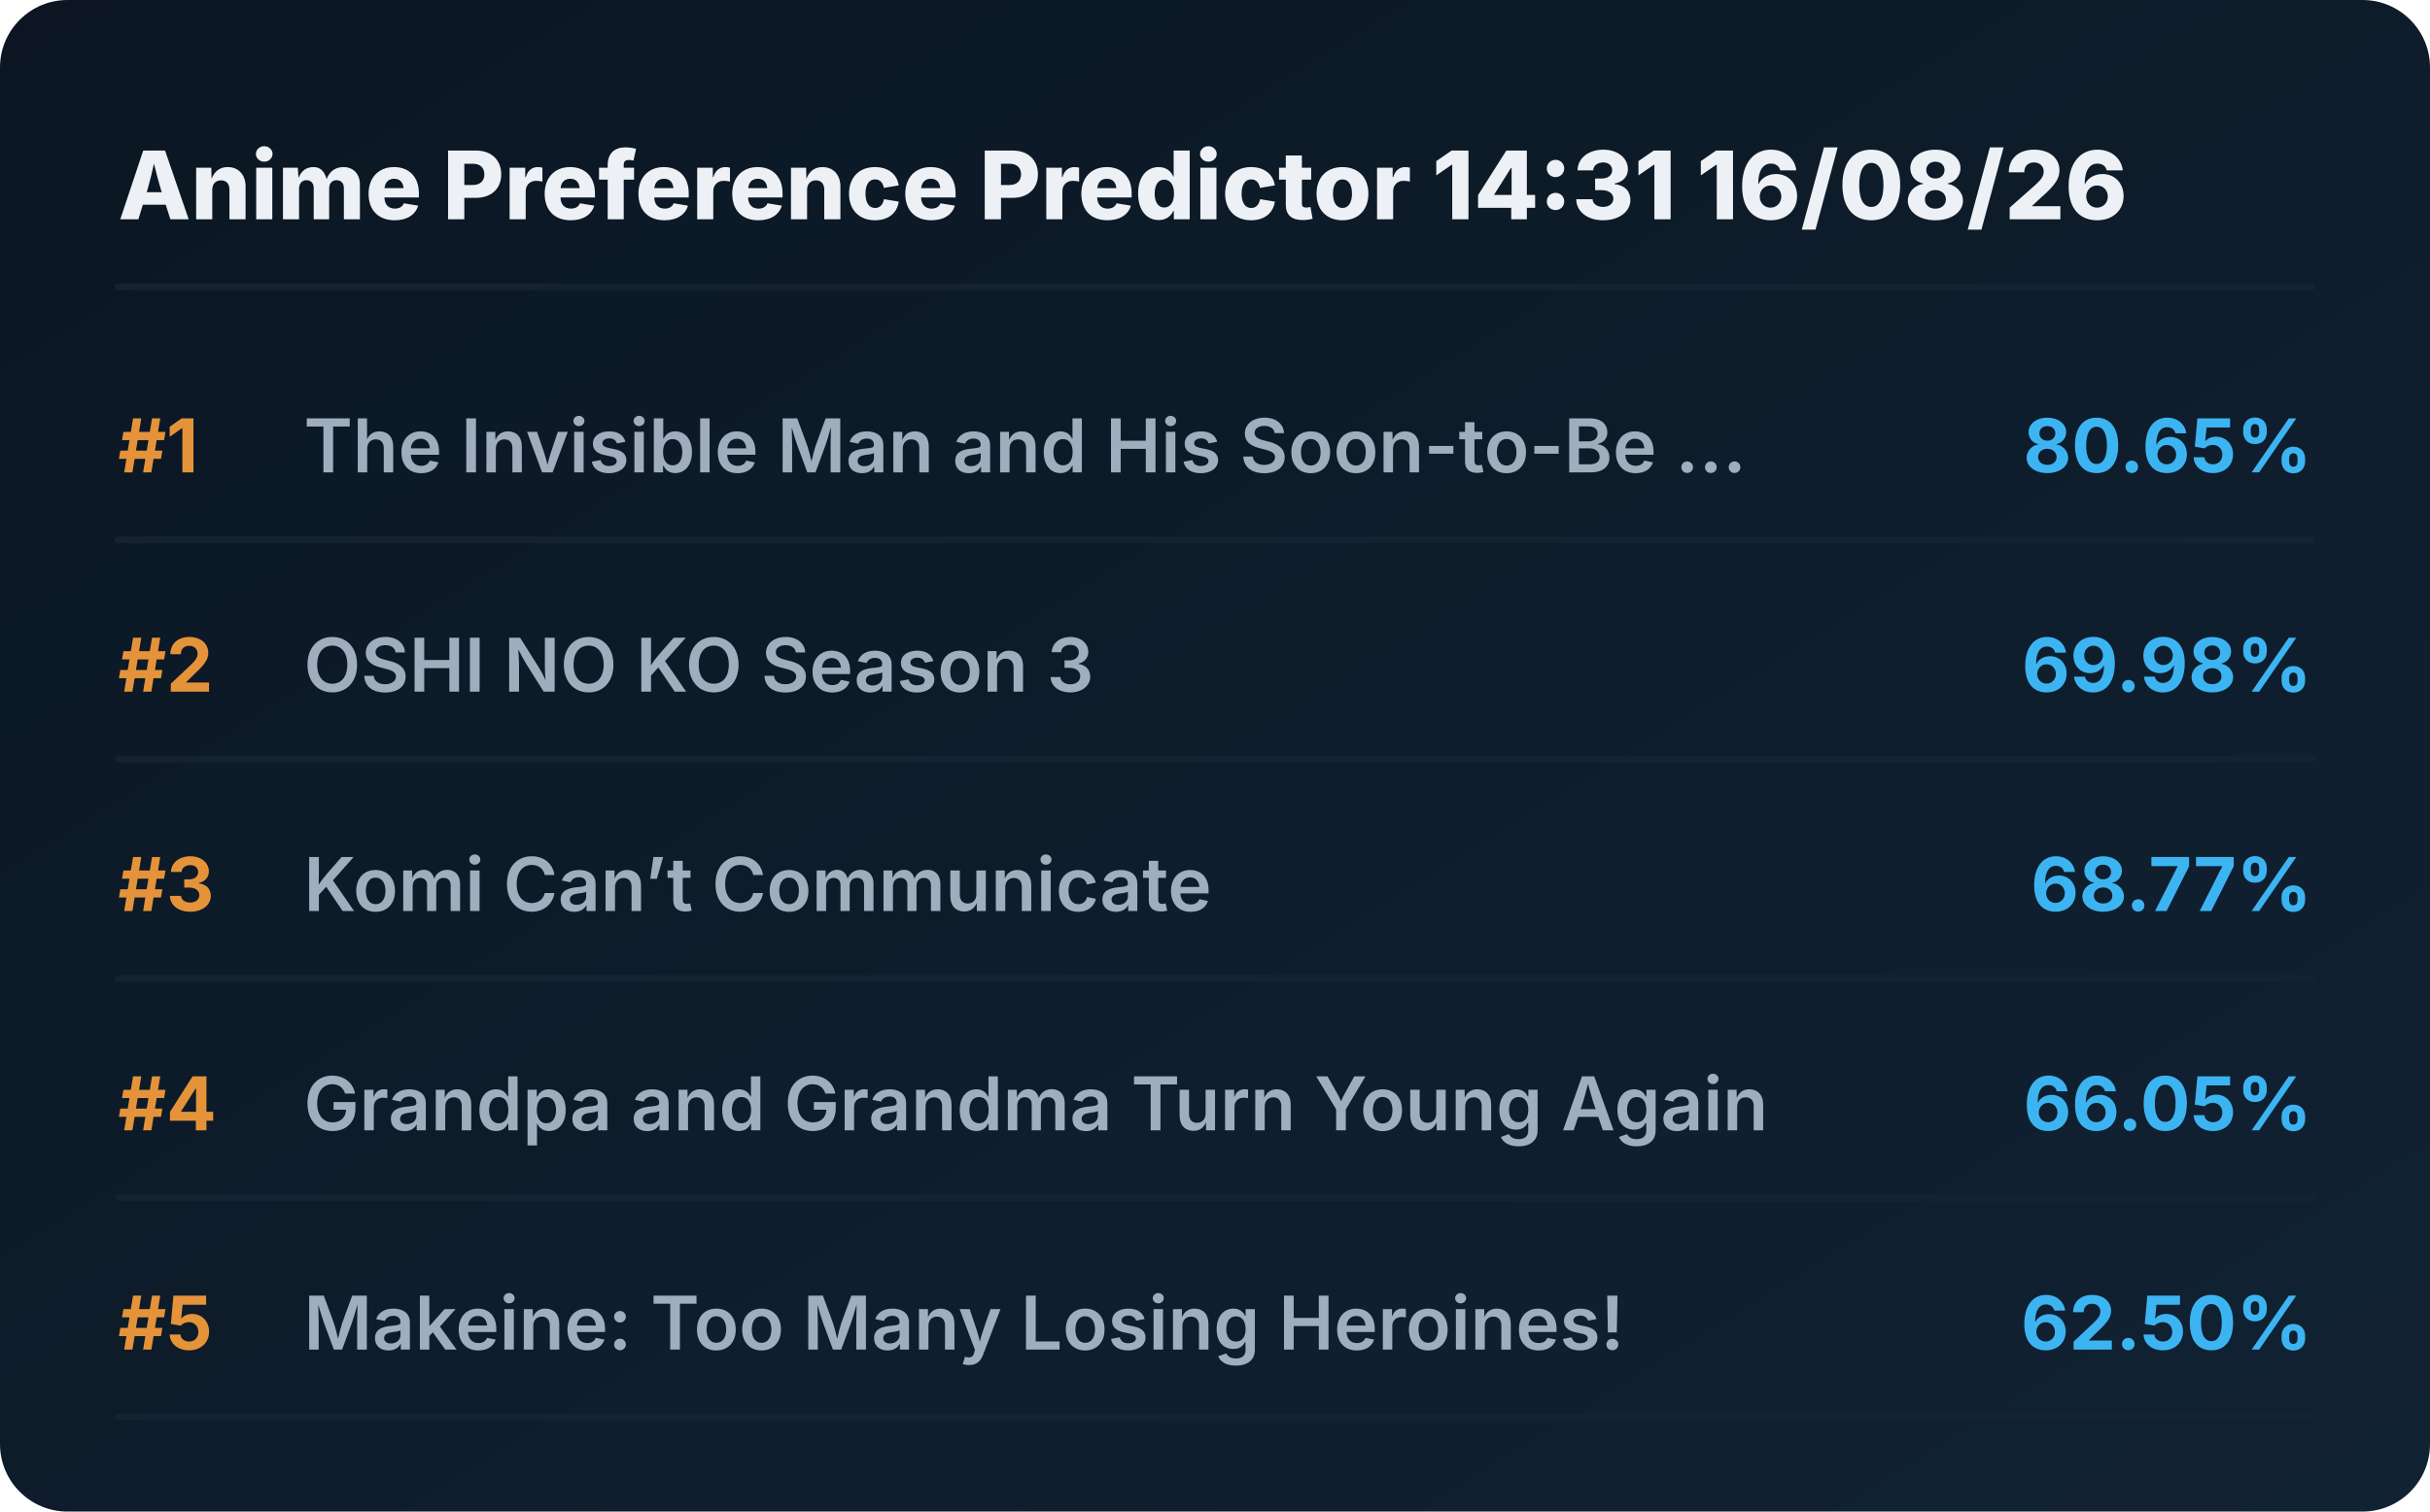
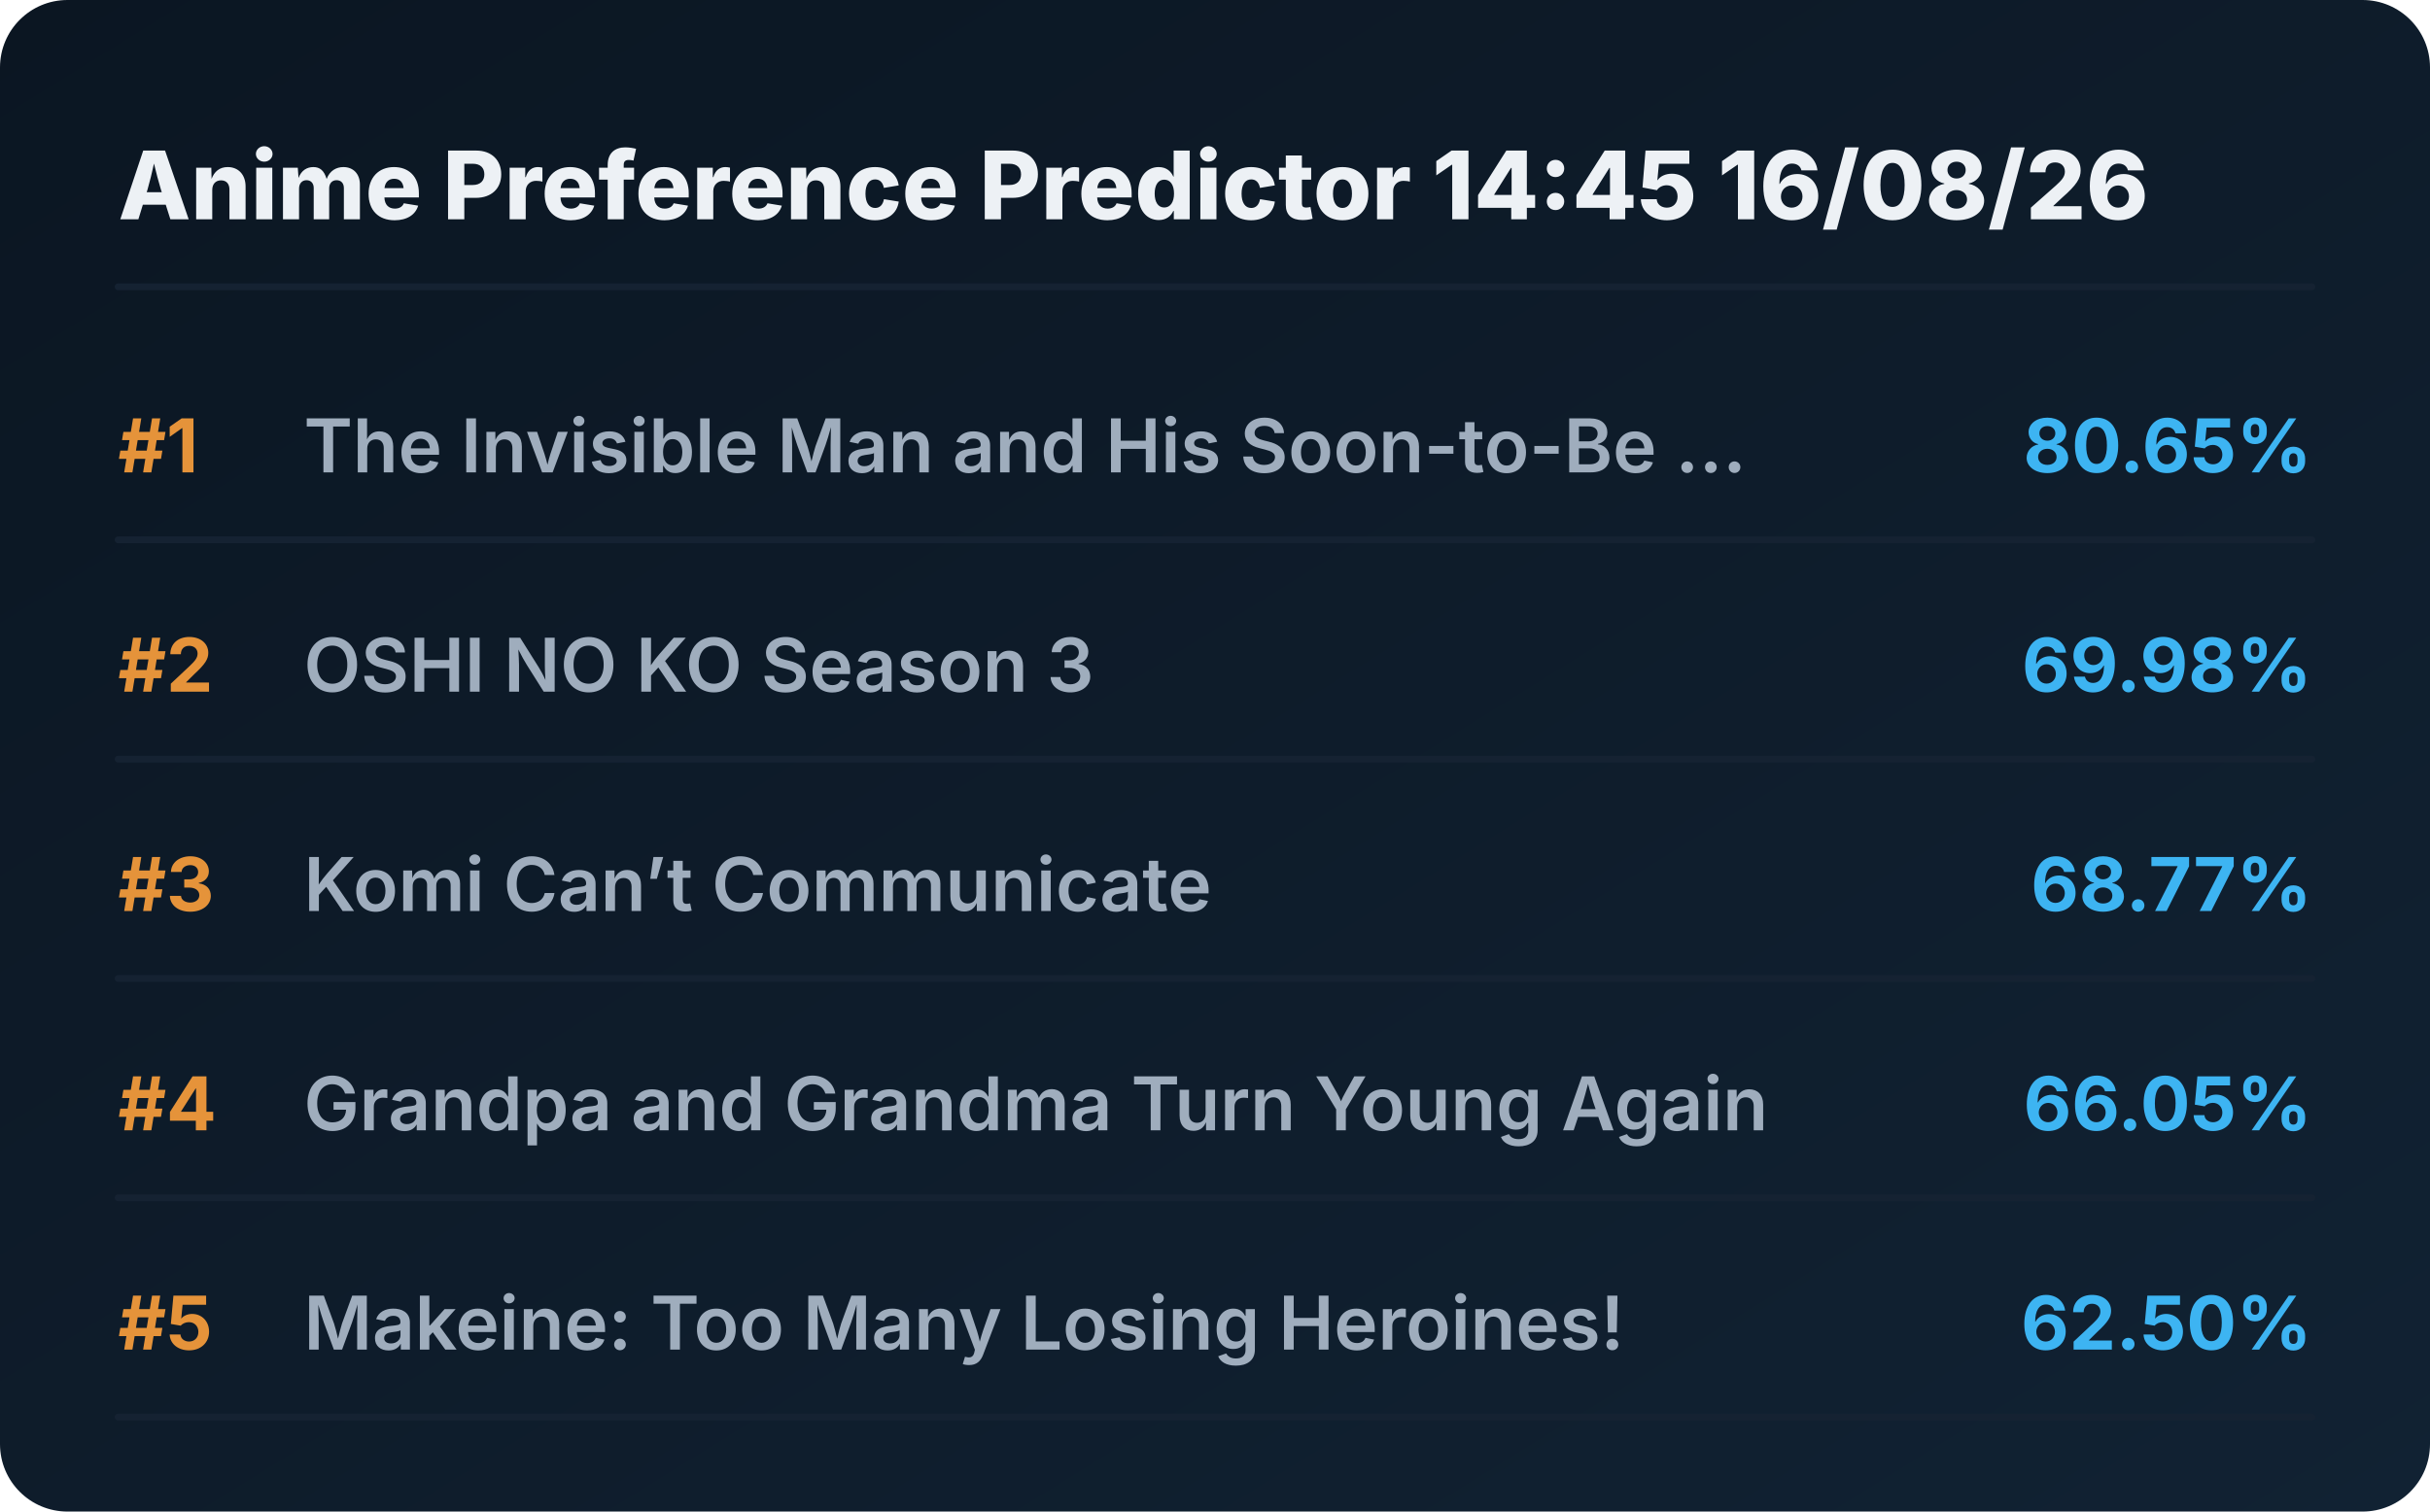
<svg xmlns="http://www.w3.org/2000/svg" viewBox="0 0 720 448" preserveAspectRatio="xMidYMid meet" style="width: 100%; height: auto; max-width: 720px;">
  <defs>
    <linearGradient id="boxGrad" x1="0%" y1="0%" x2="100%" y2="100%">
      <stop offset="0%" stop-color="#0b1622" />
      <stop offset="100%" stop-color="#112233" />
    </linearGradient>
    <clipPath id="titleClip">
      <rect x="90" y="0" width="510" height="100%" />
    </clipPath>
  </defs>
  <style>
    .bg { fill: url(#boxGrad); rx: 20px; }
    .header { font-family: 'Overpass', 'Inter', system-ui, sans-serif; font-weight: 800; font-size: 28px; fill: #edf1f5; }
    .rank { font-family: 'Overpass', 'Inter', system-ui, sans-serif; font-weight: 700; font-size: 22px; fill: #e5933a; }
    .title { font-family: 'Overpass', 'Inter', system-ui, sans-serif; font-weight: 600; font-size: 22px; fill: #9fadbd; }
    .score { font-family: 'Overpass', 'Inter', system-ui, sans-serif; font-weight: 700; font-size: 22px; fill: #3db4f2; }
    .line { stroke: #152232; stroke-width: 2; stroke-linecap: round; }
  </style>
  <rect class="bg" width="720" height="448" />
-   <text x="35" y="65" class="header">Anime Preference Predictor 14:31 16/08/26</text>
+   <text x="35" y="65" class="header">Anime Preference Predictor 14:45 16/08/26</text>
  <line x1="35" y1="85" x2="685" y2="85" class="line" />
  <g transform="translate(0, 0)">
    <text x="35" y="140" class="rank">#1</text>
    <text x="90" y="140" class="title">The Invisible Man and His Soon-to-Be ...</text>
    <text x="685" y="140" class="score" text-anchor="end">80.65%</text>
    <line x1="35" y1="160" x2="685" y2="160" class="line" />
  </g>
  <g transform="translate(0, 65)">
    <text x="35" y="140" class="rank">#2</text>
    <text x="90" y="140" class="title">OSHI NO KO Season 3</text>
    <text x="685" y="140" class="score" text-anchor="end">69.98%</text>
    <line x1="35" y1="160" x2="685" y2="160" class="line" />
  </g>
  <g transform="translate(0, 130)">
    <text x="35" y="140" class="rank">#3</text>
    <text x="90" y="140" class="title">Komi Can’t Communicate</text>
    <text x="685" y="140" class="score" text-anchor="end">68.77%</text>
    <line x1="35" y1="160" x2="685" y2="160" class="line" />
  </g>
  <g transform="translate(0, 195)">
    <text x="35" y="140" class="rank">#4</text>
    <text x="90" y="140" class="title">Grandpa and Grandma Turn Young Again</text>
    <text x="685" y="140" class="score" text-anchor="end">66.05%</text>
    <line x1="35" y1="160" x2="685" y2="160" class="line" />
  </g>
  <g transform="translate(0, 260)">
    <text x="35" y="140" class="rank">#5</text>
    <text x="90" y="140" class="title">Makeine: Too Many Losing Heroines!</text>
    <text x="685" y="140" class="score" text-anchor="end">62.50%</text>
    <line x1="35" y1="160" x2="685" y2="160" class="line" />
  </g>
</svg>
